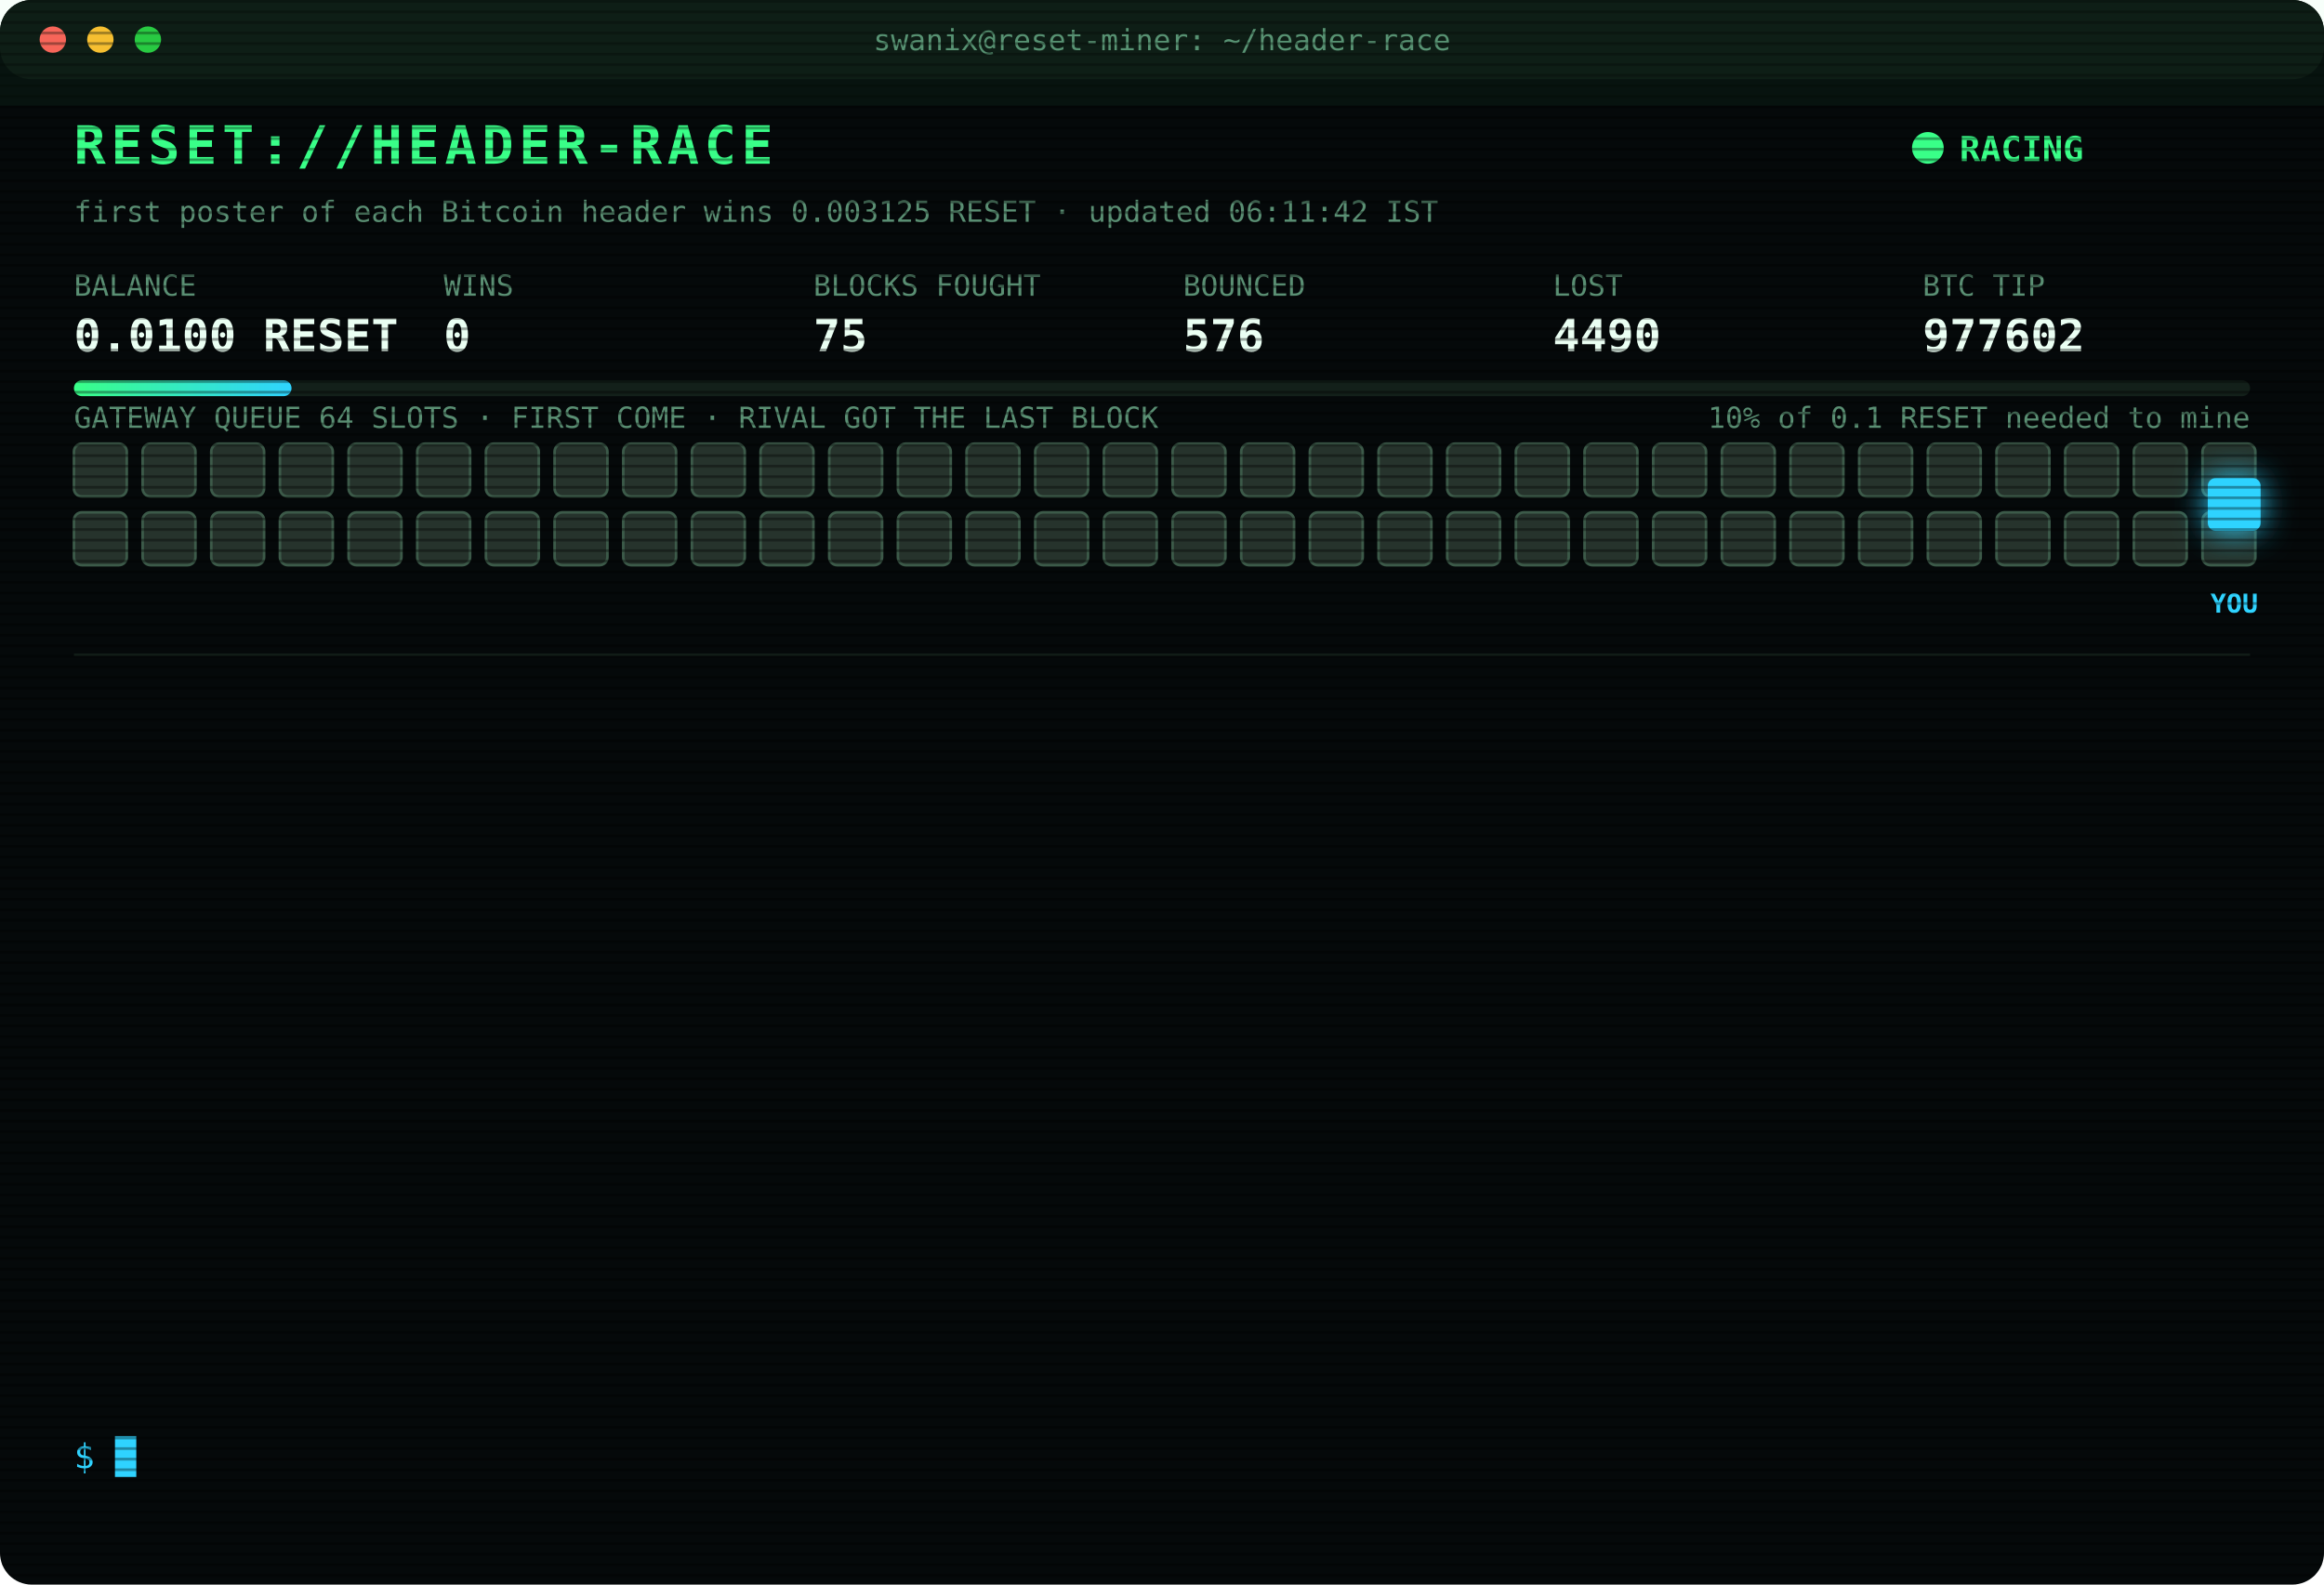
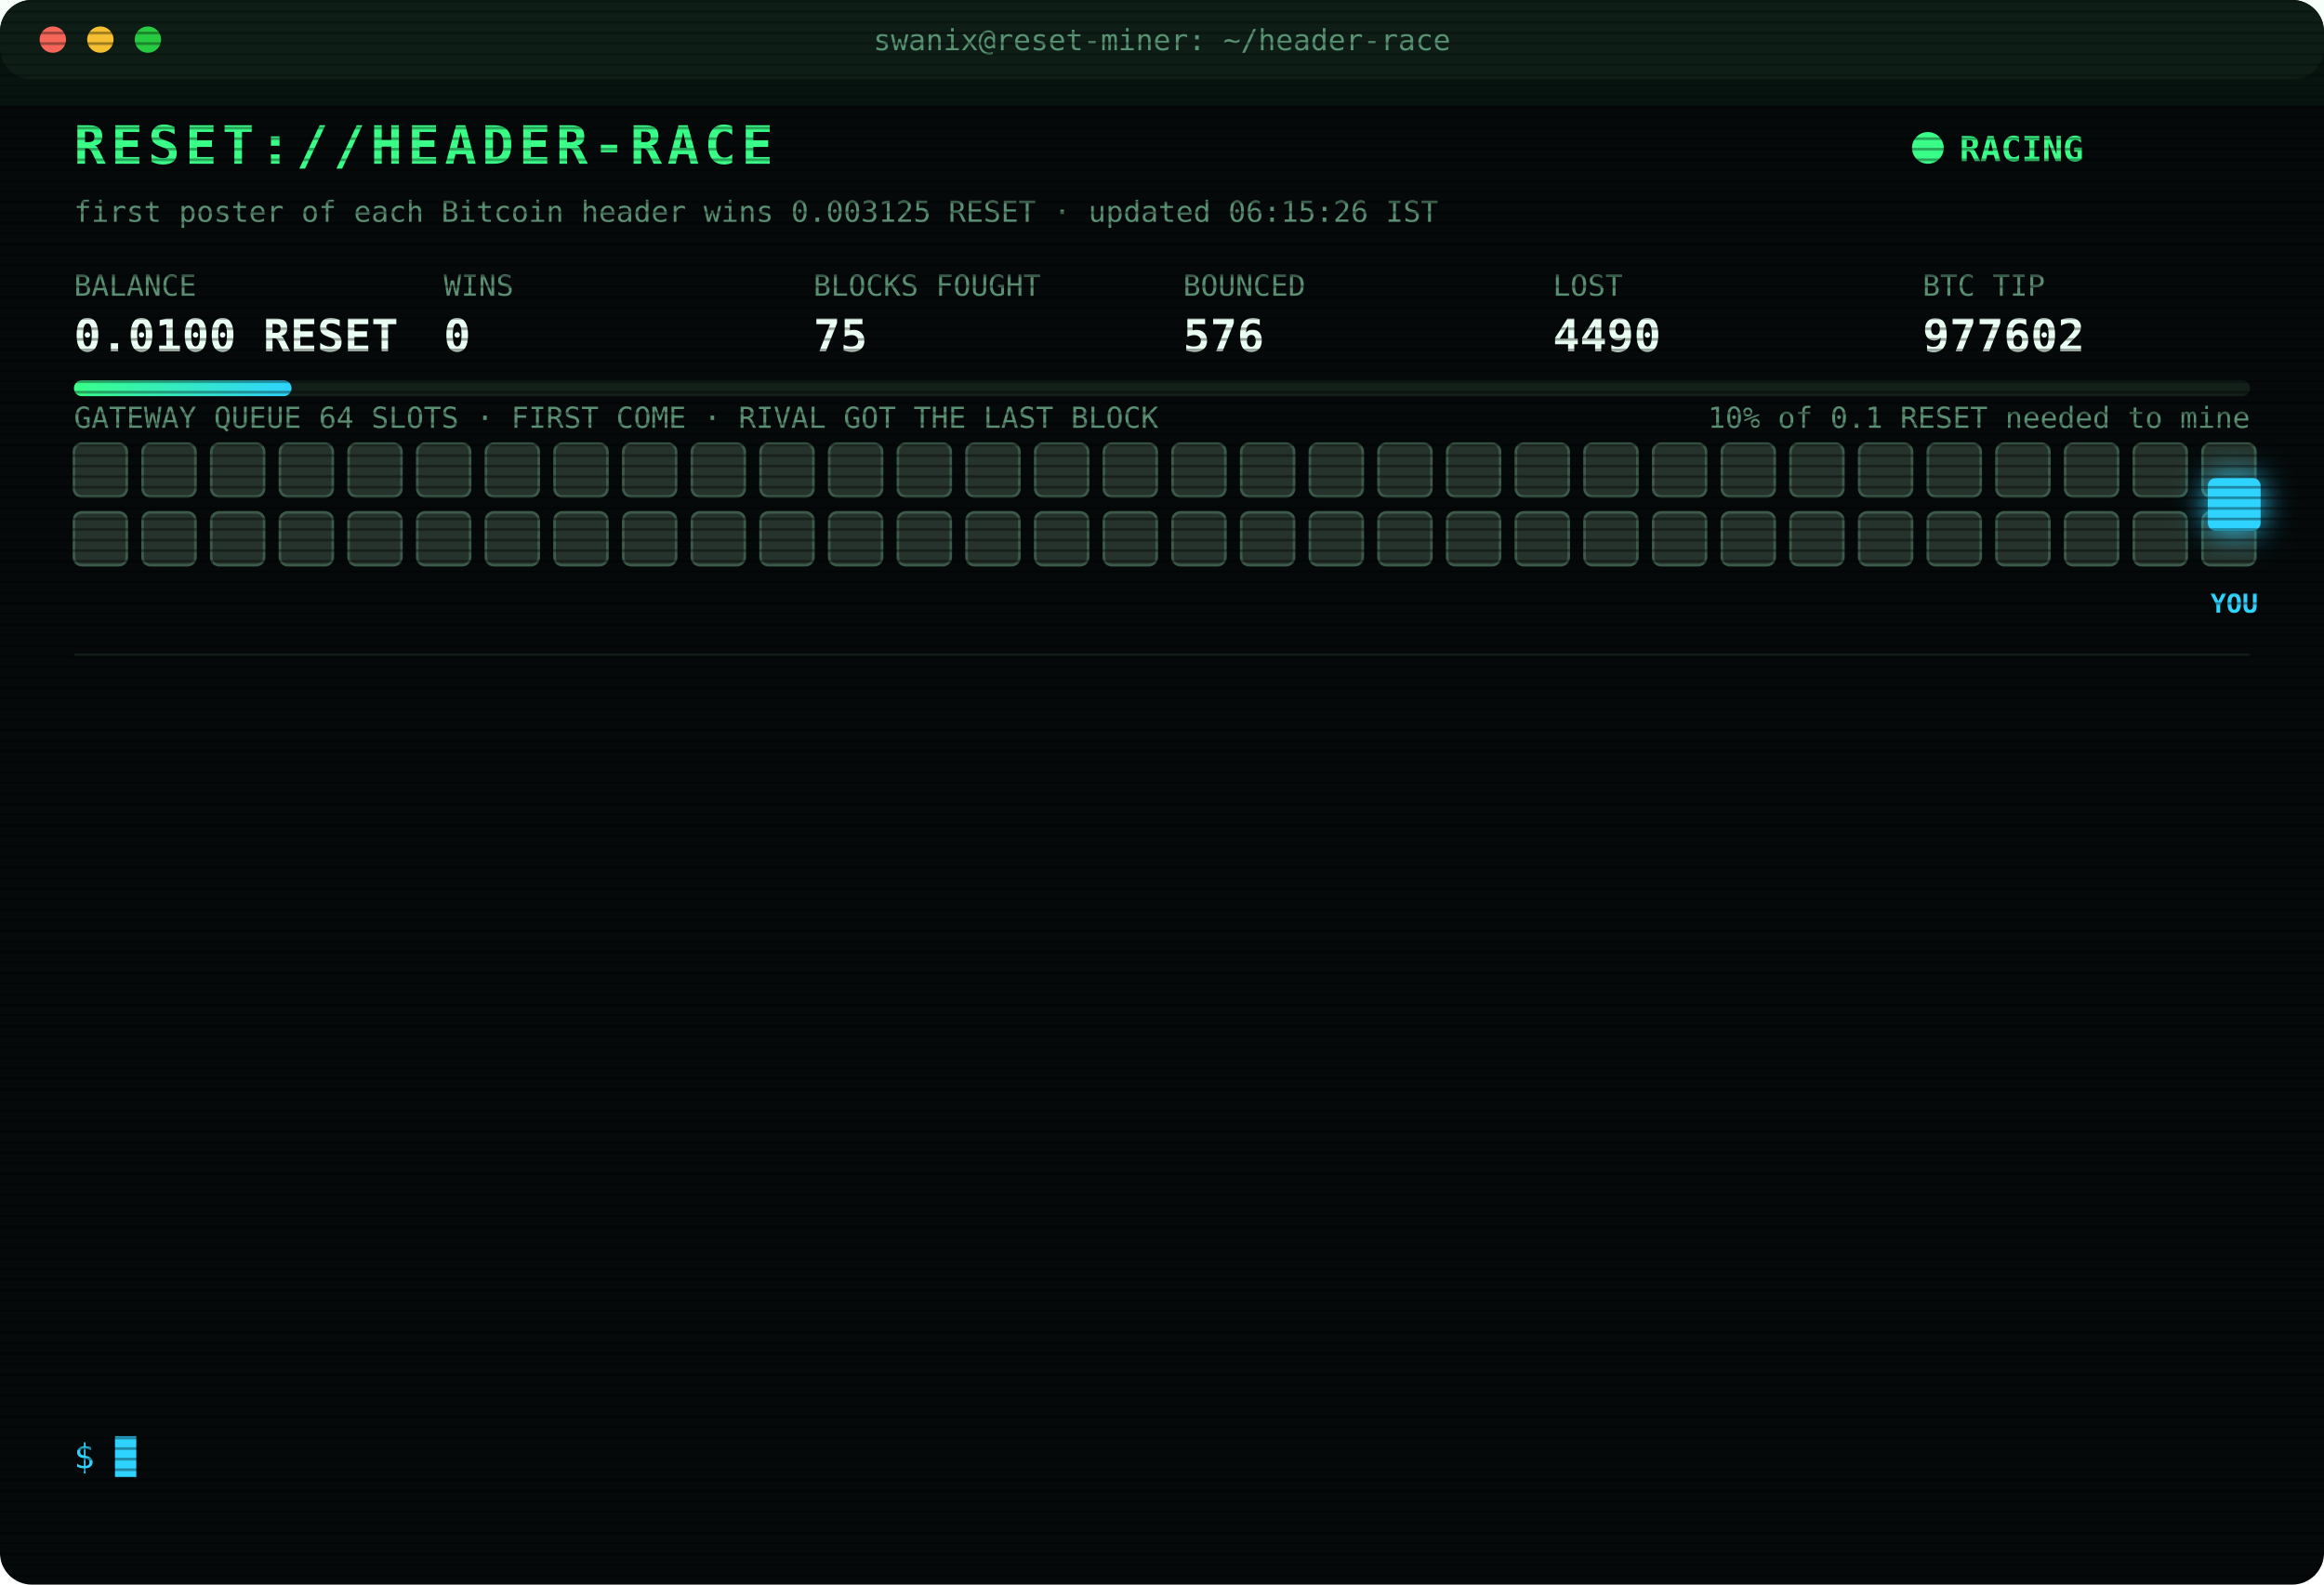
<svg xmlns="http://www.w3.org/2000/svg" width="880" height="600" viewBox="0 0 880 600" font-family="ui-monospace,SFMono-Regular,Menlo,Consolas,monospace">
  <style>
text{font-size:13px;fill:#7CFFB2}
.title{font-size:20px;font-weight:700;fill:#39FF88;letter-spacing:2px;animation:glitch 3s infinite steps(1)}
.sub{fill:#2fd3ff}.k{fill:#5a8f73;font-size:11px}.v{font-size:17px;font-weight:700;fill:#eafff3}
.ts{fill:#3f6b56}.boot{fill:#2fd3ff}.dim{fill:#5a8f73}.bad{fill:#ff4d6d}.warn{fill:#ffd23f}.mag{fill:#ff5cf0}.win{fill:#39FF88;font-weight:700}
.tag{font-size:10px;fill:#2fd3ff;font-weight:700}
.rival{fill:#26332c;stroke:#3c5a49;animation:jam 1.2s infinite alternate}
.idle{fill:#141c18;stroke:#22302a;animation:breathe 4s infinite}
.me{fill:#2fd3ff;filter:drop-shadow(0 0 6px #2fd3ff)}
.hover{animation:nudge 1.1s infinite ease-in-out}.bounce{animation:kick 1.4s infinite}
.ln{opacity:0;animation:in .4s forwards}
.cur{animation:blink 1s infinite steps(1)}
.scan{animation:scan 6s infinite linear}
.led{animation:blink 1.4s infinite}
@keyframes in{from{opacity:0;transform:translateX(-6px)}to{opacity:1;transform:none}}
@keyframes blink{50%{opacity:0}}
@keyframes jam{to{fill:#33463b}}
@keyframes breathe{50%{opacity:.4}}
@keyframes nudge{50%{transform:translateX(-10px)}}
@keyframes kick{0%,100%{transform:none}30%{transform:translateX(-14px)}55%{transform:translateX(10px) translateY(-6px)}}
@keyframes glitch{0%,92%{transform:none}93%{transform:translateX(2px);fill:#ff4d6d}95%{transform:translateX(-2px);fill:#2fd3ff}97%{transform:none}}
@keyframes scan{from{transform:translateY(-40px)}to{transform:translateY(600px)}}
</style>
  <defs>
    <pattern id="sl" width="4" height="4" patternUnits="userSpaceOnUse">
      <rect width="4" height="1" fill="#000" opacity=".35" />
    </pattern>
    <linearGradient id="bar">
      <stop offset="0" stop-color="#39FF88" />
      <stop offset="1" stop-color="#2fd3ff" />
    </linearGradient>
  </defs>
  <rect width="880" height="600" rx="12" fill="#05090a" />
  <rect width="880" height="30" rx="12" fill="#0d1512" />
  <circle cx="20" cy="15" r="5" fill="#ff5f57" />
  <circle cx="38" cy="15" r="5" fill="#febc2e" />
  <circle cx="56" cy="15" r="5" fill="#28c840" />
  <text x="440" y="19" text-anchor="middle" class="k">swanix@reset-miner: ~/header-race</text>
  <text x="28" y="62" class="title">RESET://HEADER-RACE</text>
  <circle class="led" cx="730" cy="56" r="6" fill="#39FF88" />
  <text x="742" y="61" class="win">RACING</text>
-   <text x="28" y="84" class="k">first poster of each Bitcoin header wins 0.003125 RESET · updated 06:11:42 IST</text>
+   <text x="28" y="84" class="k">first poster of each Bitcoin header wins 0.003125 RESET · updated 06:15:26 IST</text>
  <text x="28" y="112" class="k">BALANCE</text>
  <text x="28" y="133" class="v">0.0100 RESET</text>
  <text x="168" y="112" class="k">WINS</text>
  <text x="168" y="133" class="v">0</text>
  <text x="308" y="112" class="k">BLOCKS FOUGHT</text>
  <text x="308" y="133" class="v">75</text>
  <text x="448" y="112" class="k">BOUNCED</text>
  <text x="448" y="133" class="v">576</text>
  <text x="588" y="112" class="k">LOST</text>
  <text x="588" y="133" class="v">4490</text>
  <text x="728" y="112" class="k">BTC TIP</text>
  <text x="728" y="133" class="v">977602</text>
  <rect x="28" y="144" width="824" height="6" rx="3" fill="#13201a" />
  <rect x="28" y="144" width="82.4" height="6" rx="3" fill="url(#bar)" />
  <text x="852" y="162" text-anchor="end" class="k">10% of 0.1 RESET needed to mine</text>
  <text x="28" y="162" class="k">GATEWAY QUEUE 64 SLOTS · FIRST COME · RIVAL GOT THE LAST BLOCK</text>
  <rect class="rival" x="28" y="168" width="20" height="20" rx="3" style="animation-delay:0.00s" />
  <rect class="rival" x="54" y="168" width="20" height="20" rx="3" style="animation-delay:0.05s" />
  <rect class="rival" x="80" y="168" width="20" height="20" rx="3" style="animation-delay:0.10s" />
  <rect class="rival" x="106" y="168" width="20" height="20" rx="3" style="animation-delay:0.15s" />
  <rect class="rival" x="132" y="168" width="20" height="20" rx="3" style="animation-delay:0.20s" />
  <rect class="rival" x="158" y="168" width="20" height="20" rx="3" style="animation-delay:0.25s" />
  <rect class="rival" x="184" y="168" width="20" height="20" rx="3" style="animation-delay:0.30s" />
  <rect class="rival" x="210" y="168" width="20" height="20" rx="3" style="animation-delay:0.35s" />
  <rect class="rival" x="236" y="168" width="20" height="20" rx="3" style="animation-delay:0.40s" />
  <rect class="rival" x="262" y="168" width="20" height="20" rx="3" style="animation-delay:0.45s" />
  <rect class="rival" x="288" y="168" width="20" height="20" rx="3" style="animation-delay:0.50s" />
  <rect class="rival" x="314" y="168" width="20" height="20" rx="3" style="animation-delay:0.55s" />
  <rect class="rival" x="340" y="168" width="20" height="20" rx="3" style="animation-delay:0.60s" />
  <rect class="rival" x="366" y="168" width="20" height="20" rx="3" style="animation-delay:0.65s" />
  <rect class="rival" x="392" y="168" width="20" height="20" rx="3" style="animation-delay:0.70s" />
  <rect class="rival" x="418" y="168" width="20" height="20" rx="3" style="animation-delay:0.75s" />
  <rect class="rival" x="444" y="168" width="20" height="20" rx="3" style="animation-delay:0.80s" />
  <rect class="rival" x="470" y="168" width="20" height="20" rx="3" style="animation-delay:0.85s" />
  <rect class="rival" x="496" y="168" width="20" height="20" rx="3" style="animation-delay:0.90s" />
  <rect class="rival" x="522" y="168" width="20" height="20" rx="3" style="animation-delay:0.95s" />
  <rect class="rival" x="548" y="168" width="20" height="20" rx="3" style="animation-delay:1.00s" />
  <rect class="rival" x="574" y="168" width="20" height="20" rx="3" style="animation-delay:1.05s" />
  <rect class="rival" x="600" y="168" width="20" height="20" rx="3" style="animation-delay:1.10s" />
  <rect class="rival" x="626" y="168" width="20" height="20" rx="3" style="animation-delay:1.15s" />
  <rect class="rival" x="652" y="168" width="20" height="20" rx="3" style="animation-delay:1.20s" />
  <rect class="rival" x="678" y="168" width="20" height="20" rx="3" style="animation-delay:1.25s" />
  <rect class="rival" x="704" y="168" width="20" height="20" rx="3" style="animation-delay:1.30s" />
  <rect class="rival" x="730" y="168" width="20" height="20" rx="3" style="animation-delay:1.35s" />
  <rect class="rival" x="756" y="168" width="20" height="20" rx="3" style="animation-delay:1.40s" />
  <rect class="rival" x="782" y="168" width="20" height="20" rx="3" style="animation-delay:1.45s" />
  <rect class="rival" x="808" y="168" width="20" height="20" rx="3" style="animation-delay:1.50s" />
  <rect class="rival" x="834" y="168" width="20" height="20" rx="3" style="animation-delay:1.55s" />
  <rect class="rival" x="28" y="194" width="20" height="20" rx="3" style="animation-delay:1.60s" />
  <rect class="rival" x="54" y="194" width="20" height="20" rx="3" style="animation-delay:1.65s" />
  <rect class="rival" x="80" y="194" width="20" height="20" rx="3" style="animation-delay:1.70s" />
  <rect class="rival" x="106" y="194" width="20" height="20" rx="3" style="animation-delay:1.75s" />
  <rect class="rival" x="132" y="194" width="20" height="20" rx="3" style="animation-delay:1.80s" />
  <rect class="rival" x="158" y="194" width="20" height="20" rx="3" style="animation-delay:1.85s" />
  <rect class="rival" x="184" y="194" width="20" height="20" rx="3" style="animation-delay:1.90s" />
  <rect class="rival" x="210" y="194" width="20" height="20" rx="3" style="animation-delay:1.95s" />
  <rect class="rival" x="236" y="194" width="20" height="20" rx="3" style="animation-delay:2.00s" />
  <rect class="rival" x="262" y="194" width="20" height="20" rx="3" style="animation-delay:2.05s" />
  <rect class="rival" x="288" y="194" width="20" height="20" rx="3" style="animation-delay:2.10s" />
  <rect class="rival" x="314" y="194" width="20" height="20" rx="3" style="animation-delay:2.15s" />
  <rect class="rival" x="340" y="194" width="20" height="20" rx="3" style="animation-delay:2.20s" />
  <rect class="rival" x="366" y="194" width="20" height="20" rx="3" style="animation-delay:2.25s" />
  <rect class="rival" x="392" y="194" width="20" height="20" rx="3" style="animation-delay:2.30s" />
  <rect class="rival" x="418" y="194" width="20" height="20" rx="3" style="animation-delay:2.35s" />
  <rect class="rival" x="444" y="194" width="20" height="20" rx="3" style="animation-delay:2.40s" />
  <rect class="rival" x="470" y="194" width="20" height="20" rx="3" style="animation-delay:2.45s" />
  <rect class="rival" x="496" y="194" width="20" height="20" rx="3" style="animation-delay:2.50s" />
  <rect class="rival" x="522" y="194" width="20" height="20" rx="3" style="animation-delay:2.55s" />
  <rect class="rival" x="548" y="194" width="20" height="20" rx="3" style="animation-delay:2.60s" />
  <rect class="rival" x="574" y="194" width="20" height="20" rx="3" style="animation-delay:2.65s" />
  <rect class="rival" x="600" y="194" width="20" height="20" rx="3" style="animation-delay:2.70s" />
  <rect class="rival" x="626" y="194" width="20" height="20" rx="3" style="animation-delay:2.75s" />
  <rect class="rival" x="652" y="194" width="20" height="20" rx="3" style="animation-delay:2.80s" />
  <rect class="rival" x="678" y="194" width="20" height="20" rx="3" style="animation-delay:2.85s" />
  <rect class="rival" x="704" y="194" width="20" height="20" rx="3" style="animation-delay:2.90s" />
  <rect class="rival" x="730" y="194" width="20" height="20" rx="3" style="animation-delay:2.95s" />
  <rect class="rival" x="756" y="194" width="20" height="20" rx="3" style="animation-delay:3.00s" />
  <rect class="rival" x="782" y="194" width="20" height="20" rx="3" style="animation-delay:3.05s" />
  <rect class="rival" x="808" y="194" width="20" height="20" rx="3" style="animation-delay:3.10s" />
  <rect class="rival" x="834" y="194" width="20" height="20" rx="3" style="animation-delay:3.15s" />
  <g class="hover">
    <rect class="me" x="836" y="181" width="20" height="20" rx="3" />
    <text class="tag" x="846" y="232" text-anchor="middle">YOU</text>
  </g>
  <line x1="28" x2="852" y1="248" y2="248" stroke="#13201a" />
  <g class="ln" style="animation-delay:0.40s">
    <text x="28" y="270" class="ts">05:12:50</text>
    <text x="104" y="270" class="bad">[LOST] #977590 taken by a rival miner</text>
  </g>
  <g class="ln" style="animation-delay:0.65s">
    <text x="28" y="292" class="ts">05:13:41</text>
    <text x="104" y="292" class="bad">[LOST] #977591 taken by a rival miner</text>
  </g>
  <g class="ln" style="animation-delay:0.90s">
    <text x="28" y="314" class="ts">05:16:34</text>
    <text x="104" y="314" class="bad">[LOST] #977592 taken by a rival miner</text>
  </g>
  <g class="ln" style="animation-delay:1.15s">
    <text x="28" y="336" class="ts">05:18:39</text>
    <text x="104" y="336" class="bad">[LOST] #977593 taken by a rival miner</text>
  </g>
  <g class="ln" style="animation-delay:1.40s">
    <text x="28" y="358" class="ts">05:27:44</text>
    <text x="104" y="358" class="bad">[LOST] #977594 taken by a rival miner</text>
  </g>
  <g class="ln" style="animation-delay:1.65s">
    <text x="28" y="380" class="ts">05:30:11</text>
    <text x="104" y="380" class="bad">[LOST] #977595 taken by a rival miner</text>
  </g>
  <g class="ln" style="animation-delay:1.90s">
    <text x="28" y="402" class="ts">05:36:55</text>
    <text x="104" y="402" class="bad">[LOST] #977596 taken by a rival miner</text>
  </g>
  <g class="ln" style="animation-delay:2.15s">
    <text x="28" y="424" class="ts">05:39:23</text>
    <text x="104" y="424" class="bad">[LOST] #977597 taken by a rival miner</text>
  </g>
  <g class="ln" style="animation-delay:2.40s">
    <text x="28" y="446" class="ts">05:42:44</text>
    <text x="104" y="446" class="bad">[LOST] #977598 taken by a rival miner</text>
  </g>
  <g class="ln" style="animation-delay:2.65s">
    <text x="28" y="468" class="ts">05:51:04</text>
    <text x="104" y="468" class="bad">[LOST] #977599 taken by a rival miner</text>
  </g>
  <g class="ln" style="animation-delay:2.90s">
    <text x="28" y="490" class="ts">05:52:26</text>
    <text x="104" y="490" class="bad">[LOST] #977600 taken by a rival miner</text>
  </g>
  <g class="ln" style="animation-delay:3.15s">
    <text x="28" y="512" class="ts">06:02:10</text>
    <text x="104" y="512" class="bad">[LOST] #977601 taken by a rival miner</text>
  </g>
  <g class="ln" style="animation-delay:3.40s">
    <text x="28" y="534" class="ts">06:11:42</text>
    <text x="104" y="534" class="bad">[LOST] #977602 taken by a rival miner</text>
  </g>
  <text x="28" y="556" class="sub">$ <tspan class="cur">█</tspan>
  </text>
  <rect width="880" height="600" rx="12" fill="url(#sl)" pointer-events="none" />
  <rect class="scan" width="880" height="40" fill="#39FF88" opacity=".04" />
</svg>
